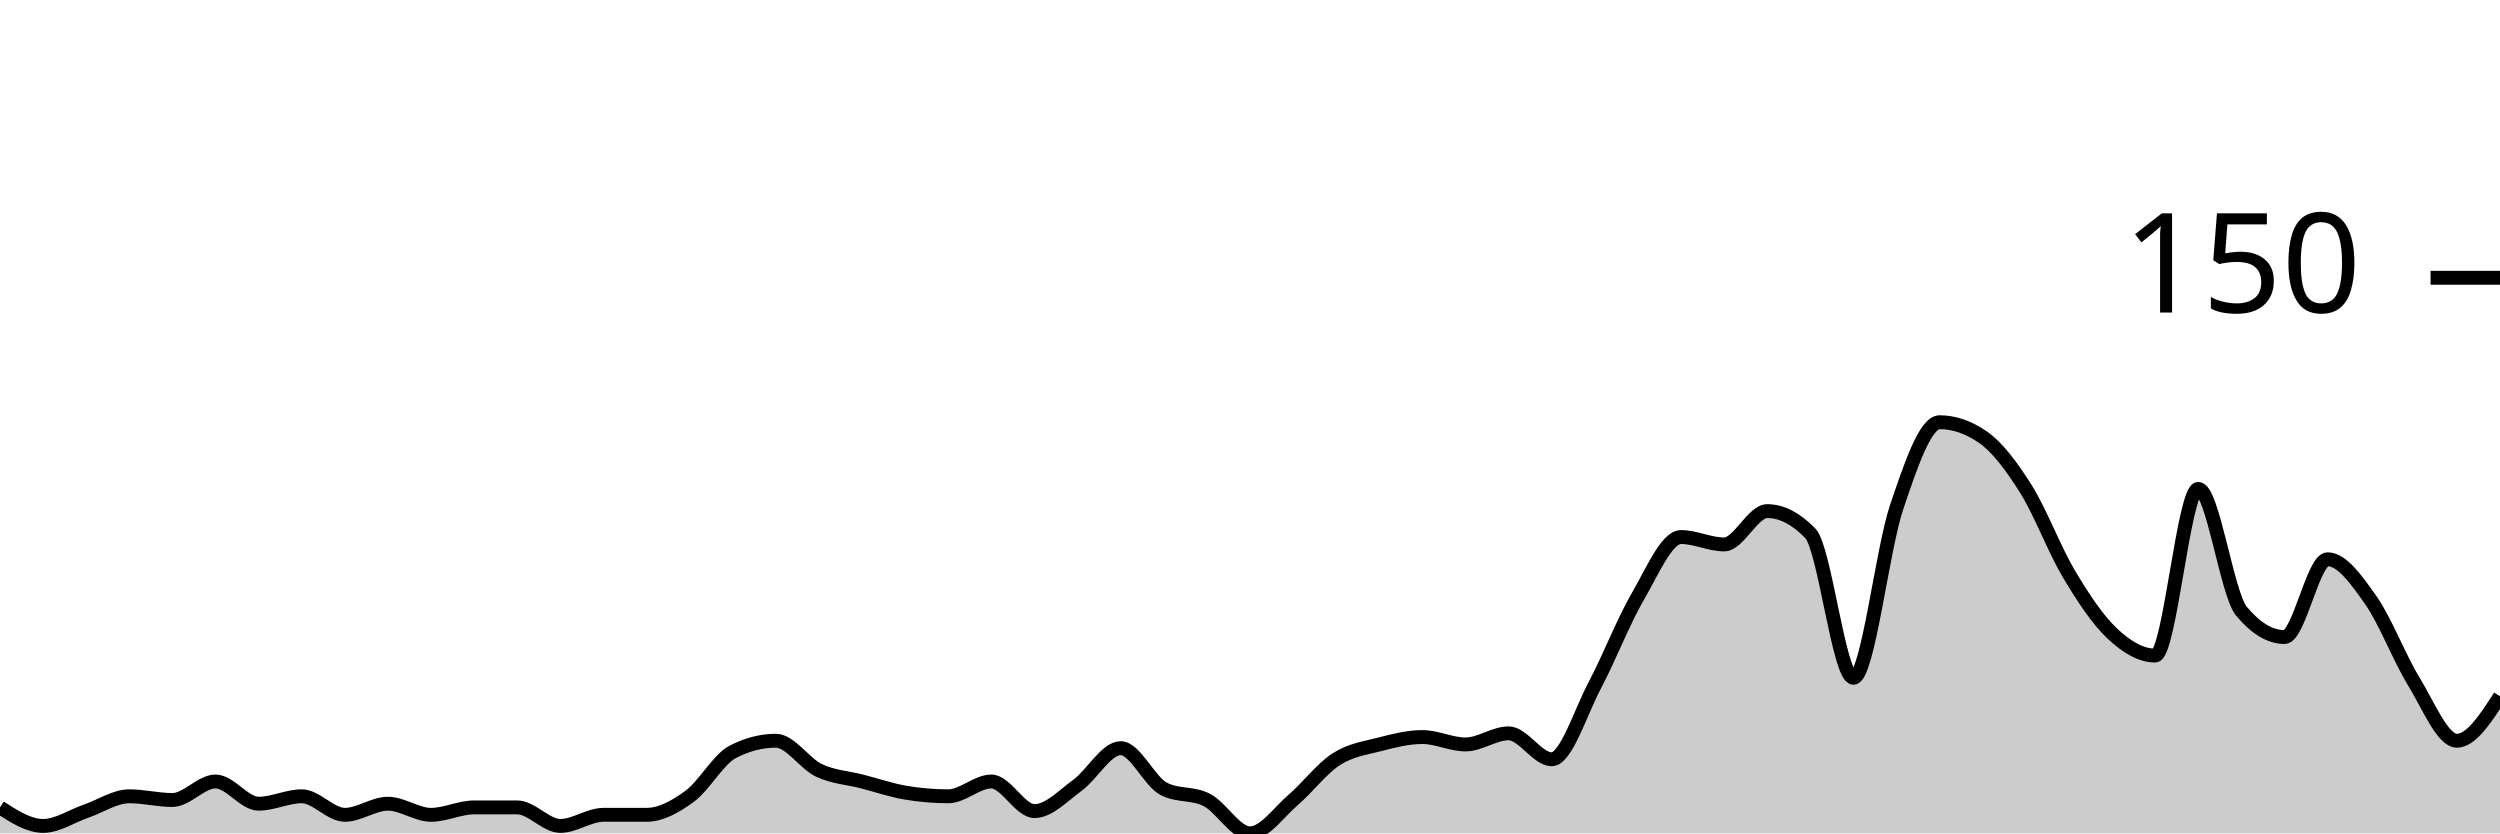
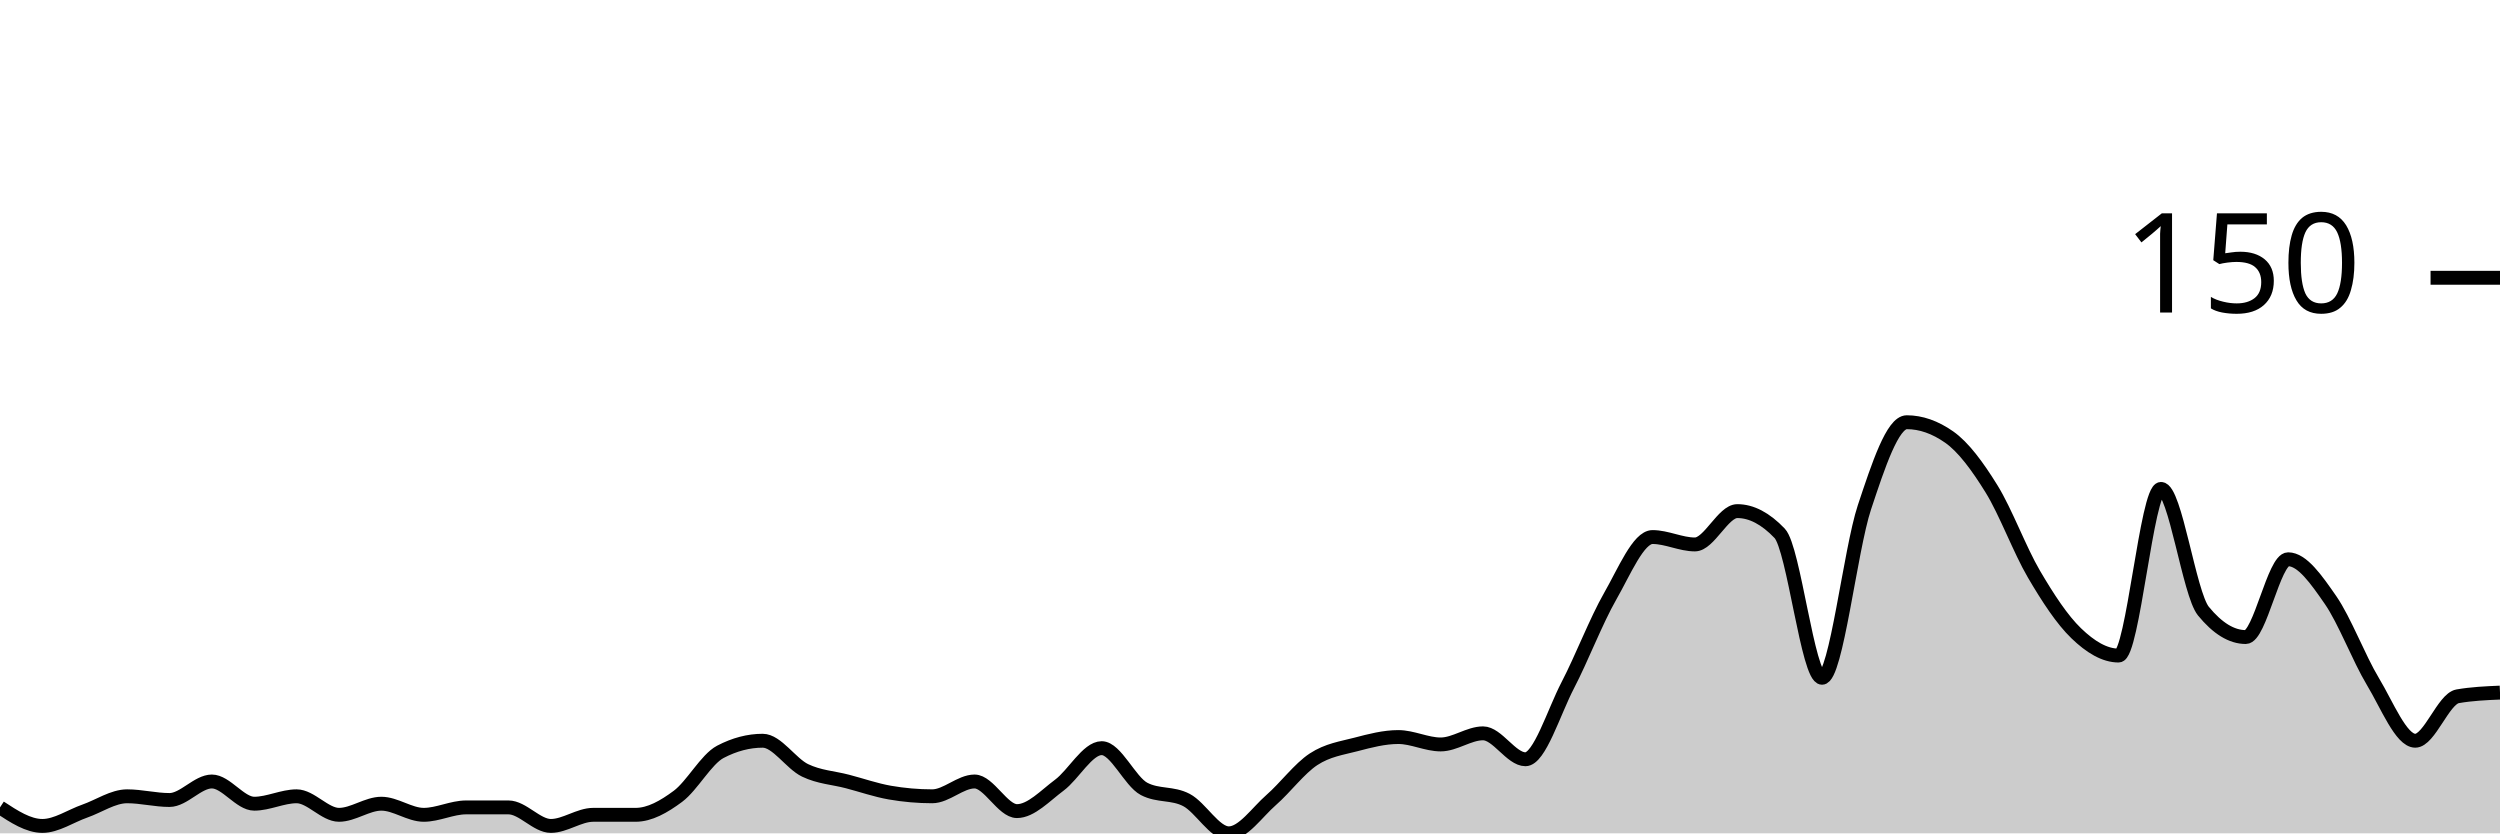
<svg xmlns="http://www.w3.org/2000/svg" viewBox="0 0 180 60">
  <g transform="translate(0,20)">
-     <path class="area" fill="rgba(0, 0, 0, 0.2)" d="M0,38.133C1.034,38.8,2.069,39.467,3.103,39.467C4.138,39.467,5.172,38.756,6.207,38.4C7.241,38.044,8.276,37.333,9.31,37.333C10.345,37.333,11.379,37.6,12.414,37.6C13.448,37.6,14.483,36.267,15.517,36.267C16.552,36.267,17.586,37.867,18.621,37.867C19.655,37.867,20.69,37.333,21.724,37.333C22.759,37.333,23.793,38.667,24.828,38.667C25.862,38.667,26.897,37.867,27.931,37.867C28.966,37.867,30,38.667,31.034,38.667C32.069,38.667,33.103,38.133,34.138,38.133C35.172,38.133,36.207,38.133,37.241,38.133C38.276,38.133,39.31,39.467,40.345,39.467C41.379,39.467,42.414,38.667,43.448,38.667C44.483,38.667,45.517,38.667,46.552,38.667C47.586,38.667,48.621,38.089,49.655,37.333C50.69,36.578,51.724,34.667,52.759,34.133C53.793,33.6,54.828,33.333,55.862,33.333C56.897,33.333,57.931,34.978,58.966,35.467C60,35.956,61.034,36,62.069,36.267C63.103,36.533,64.138,36.889,65.172,37.067C66.207,37.244,67.241,37.333,68.276,37.333C69.31,37.333,70.345,36.267,71.379,36.267C72.414,36.267,73.448,38.4,74.483,38.4C75.517,38.4,76.552,37.289,77.586,36.533C78.621,35.778,79.655,33.867,80.69,33.867C81.724,33.867,82.759,36.267,83.793,36.8C84.828,37.333,85.862,37.067,86.897,37.6C87.931,38.133,88.966,40,90,40C91.034,40,92.069,38.489,93.103,37.6C94.138,36.711,95.172,35.333,96.207,34.667C97.241,34,98.276,33.867,99.31,33.6C100.345,33.333,101.379,33.067,102.414,33.067C103.448,33.067,104.483,33.6,105.517,33.6C106.552,33.6,107.586,32.8,108.621,32.8C109.655,32.8,110.69,34.667,111.724,34.667C112.759,34.667,113.793,31.289,114.828,29.333C115.862,27.378,116.897,24.711,117.931,22.933C118.966,21.156,120,18.667,121.034,18.667C122.069,18.667,123.103,19.2,124.138,19.2C125.172,19.2,126.207,16.8,127.241,16.8C128.276,16.8,129.31,17.333,130.345,18.4C131.379,19.467,132.414,28.8,133.448,28.8C134.483,28.8,135.517,19.6,136.552,16.533C137.586,13.467,138.621,10.4,139.655,10.4C140.69,10.4,141.724,10.756,142.759,11.467C143.793,12.178,144.828,13.556,145.862,15.2C146.897,16.844,147.931,19.6,148.966,21.333C150,23.067,151.034,24.622,152.069,25.6C153.103,26.578,154.138,27.2,155.172,27.2C156.207,27.2,157.241,15.2,158.276,15.2C159.31,15.2,160.345,22.756,161.379,24C162.414,25.244,163.448,25.867,164.483,25.867C165.517,25.867,166.552,20.267,167.586,20.267C168.621,20.267,169.655,21.733,170.69,23.2C171.724,24.667,172.759,27.378,173.793,29.067C174.828,30.756,175.862,33.333,176.897,33.333C177.931,33.333,178.966,31.733,180,30.133L180,40C178.966,40,177.931,40,176.897,40C175.862,40,174.828,40,173.793,40C172.759,40,171.724,40,170.69,40C169.655,40,168.621,40,167.586,40C166.552,40,165.517,40,164.483,40C163.448,40,162.414,40,161.379,40C160.345,40,159.31,40,158.276,40C157.241,40,156.207,40,155.172,40C154.138,40,153.103,40,152.069,40C151.034,40,150,40,148.966,40C147.931,40,146.897,40,145.862,40C144.828,40,143.793,40,142.759,40C141.724,40,140.69,40,139.655,40C138.621,40,137.586,40,136.552,40C135.517,40,134.483,40,133.448,40C132.414,40,131.379,40,130.345,40C129.31,40,128.276,40,127.241,40C126.207,40,125.172,40,124.138,40C123.103,40,122.069,40,121.034,40C120,40,118.966,40,117.931,40C116.897,40,115.862,40,114.828,40C113.793,40,112.759,40,111.724,40C110.69,40,109.655,40,108.621,40C107.586,40,106.552,40,105.517,40C104.483,40,103.448,40,102.414,40C101.379,40,100.345,40,99.31,40C98.276,40,97.241,40,96.207,40C95.172,40,94.138,40,93.103,40C92.069,40,91.034,40,90,40C88.966,40,87.931,40,86.897,40C85.862,40,84.828,40,83.793,40C82.759,40,81.724,40,80.69,40C79.655,40,78.621,40,77.586,40C76.552,40,75.517,40,74.483,40C73.448,40,72.414,40,71.379,40C70.345,40,69.31,40,68.276,40C67.241,40,66.207,40,65.172,40C64.138,40,63.103,40,62.069,40C61.034,40,60,40,58.966,40C57.931,40,56.897,40,55.862,40C54.828,40,53.793,40,52.759,40C51.724,40,50.69,40,49.655,40C48.621,40,47.586,40,46.552,40C45.517,40,44.483,40,43.448,40C42.414,40,41.379,40,40.345,40C39.31,40,38.276,40,37.241,40C36.207,40,35.172,40,34.138,40C33.103,40,32.069,40,31.034,40C30,40,28.966,40,27.931,40C26.897,40,25.862,40,24.828,40C23.793,40,22.759,40,21.724,40C20.69,40,19.655,40,18.621,40C17.586,40,16.552,40,15.517,40C14.483,40,13.448,40,12.414,40C11.379,40,10.345,40,9.31,40C8.276,40,7.241,40,6.207,40C5.172,40,4.138,40,3.103,40C2.069,40,1.034,40,0,40Z" />
-     <path class="line" stroke="black" fill="none" d="M0,38.133C1.034,38.8,2.069,39.467,3.103,39.467C4.138,39.467,5.172,38.756,6.207,38.4C7.241,38.044,8.276,37.333,9.31,37.333C10.345,37.333,11.379,37.6,12.414,37.6C13.448,37.6,14.483,36.267,15.517,36.267C16.552,36.267,17.586,37.867,18.621,37.867C19.655,37.867,20.69,37.333,21.724,37.333C22.759,37.333,23.793,38.667,24.828,38.667C25.862,38.667,26.897,37.867,27.931,37.867C28.966,37.867,30,38.667,31.034,38.667C32.069,38.667,33.103,38.133,34.138,38.133C35.172,38.133,36.207,38.133,37.241,38.133C38.276,38.133,39.31,39.467,40.345,39.467C41.379,39.467,42.414,38.667,43.448,38.667C44.483,38.667,45.517,38.667,46.552,38.667C47.586,38.667,48.621,38.089,49.655,37.333C50.69,36.578,51.724,34.667,52.759,34.133C53.793,33.6,54.828,33.333,55.862,33.333C56.897,33.333,57.931,34.978,58.966,35.467C60,35.956,61.034,36,62.069,36.267C63.103,36.533,64.138,36.889,65.172,37.067C66.207,37.244,67.241,37.333,68.276,37.333C69.31,37.333,70.345,36.267,71.379,36.267C72.414,36.267,73.448,38.4,74.483,38.4C75.517,38.4,76.552,37.289,77.586,36.533C78.621,35.778,79.655,33.867,80.69,33.867C81.724,33.867,82.759,36.267,83.793,36.8C84.828,37.333,85.862,37.067,86.897,37.6C87.931,38.133,88.966,40,90,40C91.034,40,92.069,38.489,93.103,37.6C94.138,36.711,95.172,35.333,96.207,34.667C97.241,34,98.276,33.867,99.31,33.6C100.345,33.333,101.379,33.067,102.414,33.067C103.448,33.067,104.483,33.6,105.517,33.6C106.552,33.6,107.586,32.8,108.621,32.8C109.655,32.8,110.69,34.667,111.724,34.667C112.759,34.667,113.793,31.289,114.828,29.333C115.862,27.378,116.897,24.711,117.931,22.933C118.966,21.156,120,18.667,121.034,18.667C122.069,18.667,123.103,19.2,124.138,19.2C125.172,19.2,126.207,16.8,127.241,16.8C128.276,16.8,129.31,17.333,130.345,18.4C131.379,19.467,132.414,28.8,133.448,28.8C134.483,28.8,135.517,19.6,136.552,16.533C137.586,13.467,138.621,10.4,139.655,10.4C140.69,10.4,141.724,10.756,142.759,11.467C143.793,12.178,144.828,13.556,145.862,15.2C146.897,16.844,147.931,19.6,148.966,21.333C150,23.067,151.034,24.622,152.069,25.6C153.103,26.578,154.138,27.2,155.172,27.2C156.207,27.2,157.241,15.2,158.276,15.2C159.31,15.2,160.345,22.756,161.379,24C162.414,25.244,163.448,25.867,164.483,25.867C165.517,25.867,166.552,20.267,167.586,20.267C168.621,20.267,169.655,21.733,170.69,23.2C171.724,24.667,172.759,27.378,173.793,29.067C174.828,30.756,175.862,33.333,176.897,33.333C177.931,33.333,178.966,31.733,180,30.133" />
+     <path class="area" fill="rgba(0, 0, 0, 0.2)" d="M0,38.133C1.017,38.8,2.034,39.467,3.051,39.467C4.068,39.467,5.085,38.756,6.102,38.4C7.119,38.044,8.136,37.333,9.153,37.333C10.169,37.333,11.186,37.6,12.203,37.6C13.22,37.6,14.237,36.267,15.254,36.267C16.271,36.267,17.288,37.867,18.305,37.867C19.322,37.867,20.339,37.333,21.356,37.333C22.373,37.333,23.39,38.667,24.407,38.667C25.424,38.667,26.441,37.867,27.458,37.867C28.475,37.867,29.492,38.667,30.508,38.667C31.525,38.667,32.542,38.133,33.559,38.133C34.576,38.133,35.593,38.133,36.61,38.133C37.627,38.133,38.644,39.467,39.661,39.467C40.678,39.467,41.695,38.667,42.712,38.667C43.729,38.667,44.746,38.667,45.763,38.667C46.78,38.667,47.797,38.089,48.814,37.333C49.831,36.578,50.847,34.667,51.864,34.133C52.881,33.6,53.898,33.333,54.915,33.333C55.932,33.333,56.949,34.978,57.966,35.467C58.983,35.956,60,36,61.017,36.267C62.034,36.533,63.051,36.889,64.068,37.067C65.085,37.244,66.102,37.333,67.119,37.333C68.136,37.333,69.153,36.267,70.169,36.267C71.186,36.267,72.203,38.4,73.22,38.4C74.237,38.4,75.254,37.289,76.271,36.533C77.288,35.778,78.305,33.867,79.322,33.867C80.339,33.867,81.356,36.267,82.373,36.8C83.39,37.333,84.407,37.067,85.424,37.6C86.441,38.133,87.458,40,88.475,40C89.492,40,90.508,38.489,91.525,37.6C92.542,36.711,93.559,35.333,94.576,34.667C95.593,34,96.61,33.867,97.627,33.6C98.644,33.333,99.661,33.067,100.678,33.067C101.695,33.067,102.712,33.6,103.729,33.6C104.746,33.6,105.763,32.8,106.78,32.8C107.797,32.8,108.814,34.667,109.831,34.667C110.847,34.667,111.864,31.289,112.881,29.333C113.898,27.378,114.915,24.711,115.932,22.933C116.949,21.156,117.966,18.667,118.983,18.667C120,18.667,121.017,19.2,122.034,19.2C123.051,19.2,124.068,16.8,125.085,16.8C126.102,16.8,127.119,17.333,128.136,18.4C129.153,19.467,130.169,28.8,131.186,28.8C132.203,28.8,133.22,19.6,134.237,16.533C135.254,13.467,136.271,10.4,137.288,10.4C138.305,10.4,139.322,10.756,140.339,11.467C141.356,12.178,142.373,13.556,143.39,15.2C144.407,16.844,145.424,19.6,146.441,21.333C147.458,23.067,148.475,24.622,149.492,25.6C150.508,26.578,151.525,27.2,152.542,27.2C153.559,27.2,154.576,15.2,155.593,15.2C156.61,15.2,157.627,22.756,158.644,24C159.661,25.244,160.678,25.867,161.695,25.867C162.712,25.867,163.729,20.267,164.746,20.267C165.763,20.267,166.78,21.733,167.797,23.2C168.814,24.667,169.831,27.378,170.847,29.067C171.864,30.756,172.881,33.333,173.898,33.333C174.915,33.333,175.932,30.311,176.949,30.133C177.966,29.956,178.983,29.911,180,29.867L180,40C178.983,40,177.966,40,176.949,40C175.932,40,174.915,40,173.898,40C172.881,40,171.864,40,170.847,40C169.831,40,168.814,40,167.797,40C166.78,40,165.763,40,164.746,40C163.729,40,162.712,40,161.695,40C160.678,40,159.661,40,158.644,40C157.627,40,156.61,40,155.593,40C154.576,40,153.559,40,152.542,40C151.525,40,150.508,40,149.492,40C148.475,40,147.458,40,146.441,40C145.424,40,144.407,40,143.39,40C142.373,40,141.356,40,140.339,40C139.322,40,138.305,40,137.288,40C136.271,40,135.254,40,134.237,40C133.22,40,132.203,40,131.186,40C130.169,40,129.153,40,128.136,40C127.119,40,126.102,40,125.085,40C124.068,40,123.051,40,122.034,40C121.017,40,120,40,118.983,40C117.966,40,116.949,40,115.932,40C114.915,40,113.898,40,112.881,40C111.864,40,110.847,40,109.831,40C108.814,40,107.797,40,106.78,40C105.763,40,104.746,40,103.729,40C102.712,40,101.695,40,100.678,40C99.661,40,98.644,40,97.627,40C96.61,40,95.593,40,94.576,40C93.559,40,92.542,40,91.525,40C90.508,40,89.492,40,88.475,40C87.458,40,86.441,40,85.424,40C84.407,40,83.39,40,82.373,40C81.356,40,80.339,40,79.322,40C78.305,40,77.288,40,76.271,40C75.254,40,74.237,40,73.22,40C72.203,40,71.186,40,70.169,40C69.153,40,68.136,40,67.119,40C66.102,40,65.085,40,64.068,40C63.051,40,62.034,40,61.017,40C60,40,58.983,40,57.966,40C56.949,40,55.932,40,54.915,40C53.898,40,52.881,40,51.864,40C50.847,40,49.831,40,48.814,40C47.797,40,46.78,40,45.763,40C44.746,40,43.729,40,42.712,40C41.695,40,40.678,40,39.661,40C38.644,40,37.627,40,36.61,40C35.593,40,34.576,40,33.559,40C32.542,40,31.525,40,30.508,40C29.492,40,28.475,40,27.458,40C26.441,40,25.424,40,24.407,40C23.39,40,22.373,40,21.356,40C20.339,40,19.322,40,18.305,40C17.288,40,16.271,40,15.254,40C14.237,40,13.22,40,12.203,40C11.186,40,10.169,40,9.153,40C8.136,40,7.119,40,6.102,40C5.085,40,4.068,40,3.051,40C2.034,40,1.017,40,0,40Z" />
+     <path class="line" stroke="black" fill="none" d="M0,38.133C1.017,38.8,2.034,39.467,3.051,39.467C4.068,39.467,5.085,38.756,6.102,38.4C7.119,38.044,8.136,37.333,9.153,37.333C10.169,37.333,11.186,37.6,12.203,37.6C13.22,37.6,14.237,36.267,15.254,36.267C16.271,36.267,17.288,37.867,18.305,37.867C19.322,37.867,20.339,37.333,21.356,37.333C22.373,37.333,23.39,38.667,24.407,38.667C25.424,38.667,26.441,37.867,27.458,37.867C28.475,37.867,29.492,38.667,30.508,38.667C31.525,38.667,32.542,38.133,33.559,38.133C34.576,38.133,35.593,38.133,36.61,38.133C37.627,38.133,38.644,39.467,39.661,39.467C40.678,39.467,41.695,38.667,42.712,38.667C43.729,38.667,44.746,38.667,45.763,38.667C46.78,38.667,47.797,38.089,48.814,37.333C49.831,36.578,50.847,34.667,51.864,34.133C52.881,33.6,53.898,33.333,54.915,33.333C55.932,33.333,56.949,34.978,57.966,35.467C58.983,35.956,60,36,61.017,36.267C62.034,36.533,63.051,36.889,64.068,37.067C65.085,37.244,66.102,37.333,67.119,37.333C68.136,37.333,69.153,36.267,70.169,36.267C71.186,36.267,72.203,38.4,73.22,38.4C74.237,38.4,75.254,37.289,76.271,36.533C77.288,35.778,78.305,33.867,79.322,33.867C80.339,33.867,81.356,36.267,82.373,36.8C83.39,37.333,84.407,37.067,85.424,37.6C86.441,38.133,87.458,40,88.475,40C89.492,40,90.508,38.489,91.525,37.6C92.542,36.711,93.559,35.333,94.576,34.667C95.593,34,96.61,33.867,97.627,33.6C98.644,33.333,99.661,33.067,100.678,33.067C101.695,33.067,102.712,33.6,103.729,33.6C104.746,33.6,105.763,32.8,106.78,32.8C107.797,32.8,108.814,34.667,109.831,34.667C110.847,34.667,111.864,31.289,112.881,29.333C113.898,27.378,114.915,24.711,115.932,22.933C116.949,21.156,117.966,18.667,118.983,18.667C120,18.667,121.017,19.2,122.034,19.2C123.051,19.2,124.068,16.8,125.085,16.8C126.102,16.8,127.119,17.333,128.136,18.4C129.153,19.467,130.169,28.8,131.186,28.8C132.203,28.8,133.22,19.6,134.237,16.533C135.254,13.467,136.271,10.4,137.288,10.4C138.305,10.4,139.322,10.756,140.339,11.467C141.356,12.178,142.373,13.556,143.39,15.2C144.407,16.844,145.424,19.6,146.441,21.333C147.458,23.067,148.475,24.622,149.492,25.6C150.508,26.578,151.525,27.2,152.542,27.2C153.559,27.2,154.576,15.2,155.593,15.2C156.61,15.2,157.627,22.756,158.644,24C159.661,25.244,160.678,25.867,161.695,25.867C162.712,25.867,163.729,20.267,164.746,20.267C165.763,20.267,166.78,21.733,167.797,23.2C168.814,24.667,169.831,27.378,170.847,29.067C171.864,30.756,172.881,33.333,173.898,33.333C174.915,33.333,175.932,30.311,176.949,30.133C177.966,29.956,178.983,29.911,180,29.867" />
    <path class="axis-ceiling" stroke-width="1" stroke="black" fill="none" d="M175,0L180,0" />
    <text class="axis-ceiling-label" font-family="sans-serif" text-anchor="end" font-size="10px" x="170" y="2.5">150</text>
  </g>
</svg>
